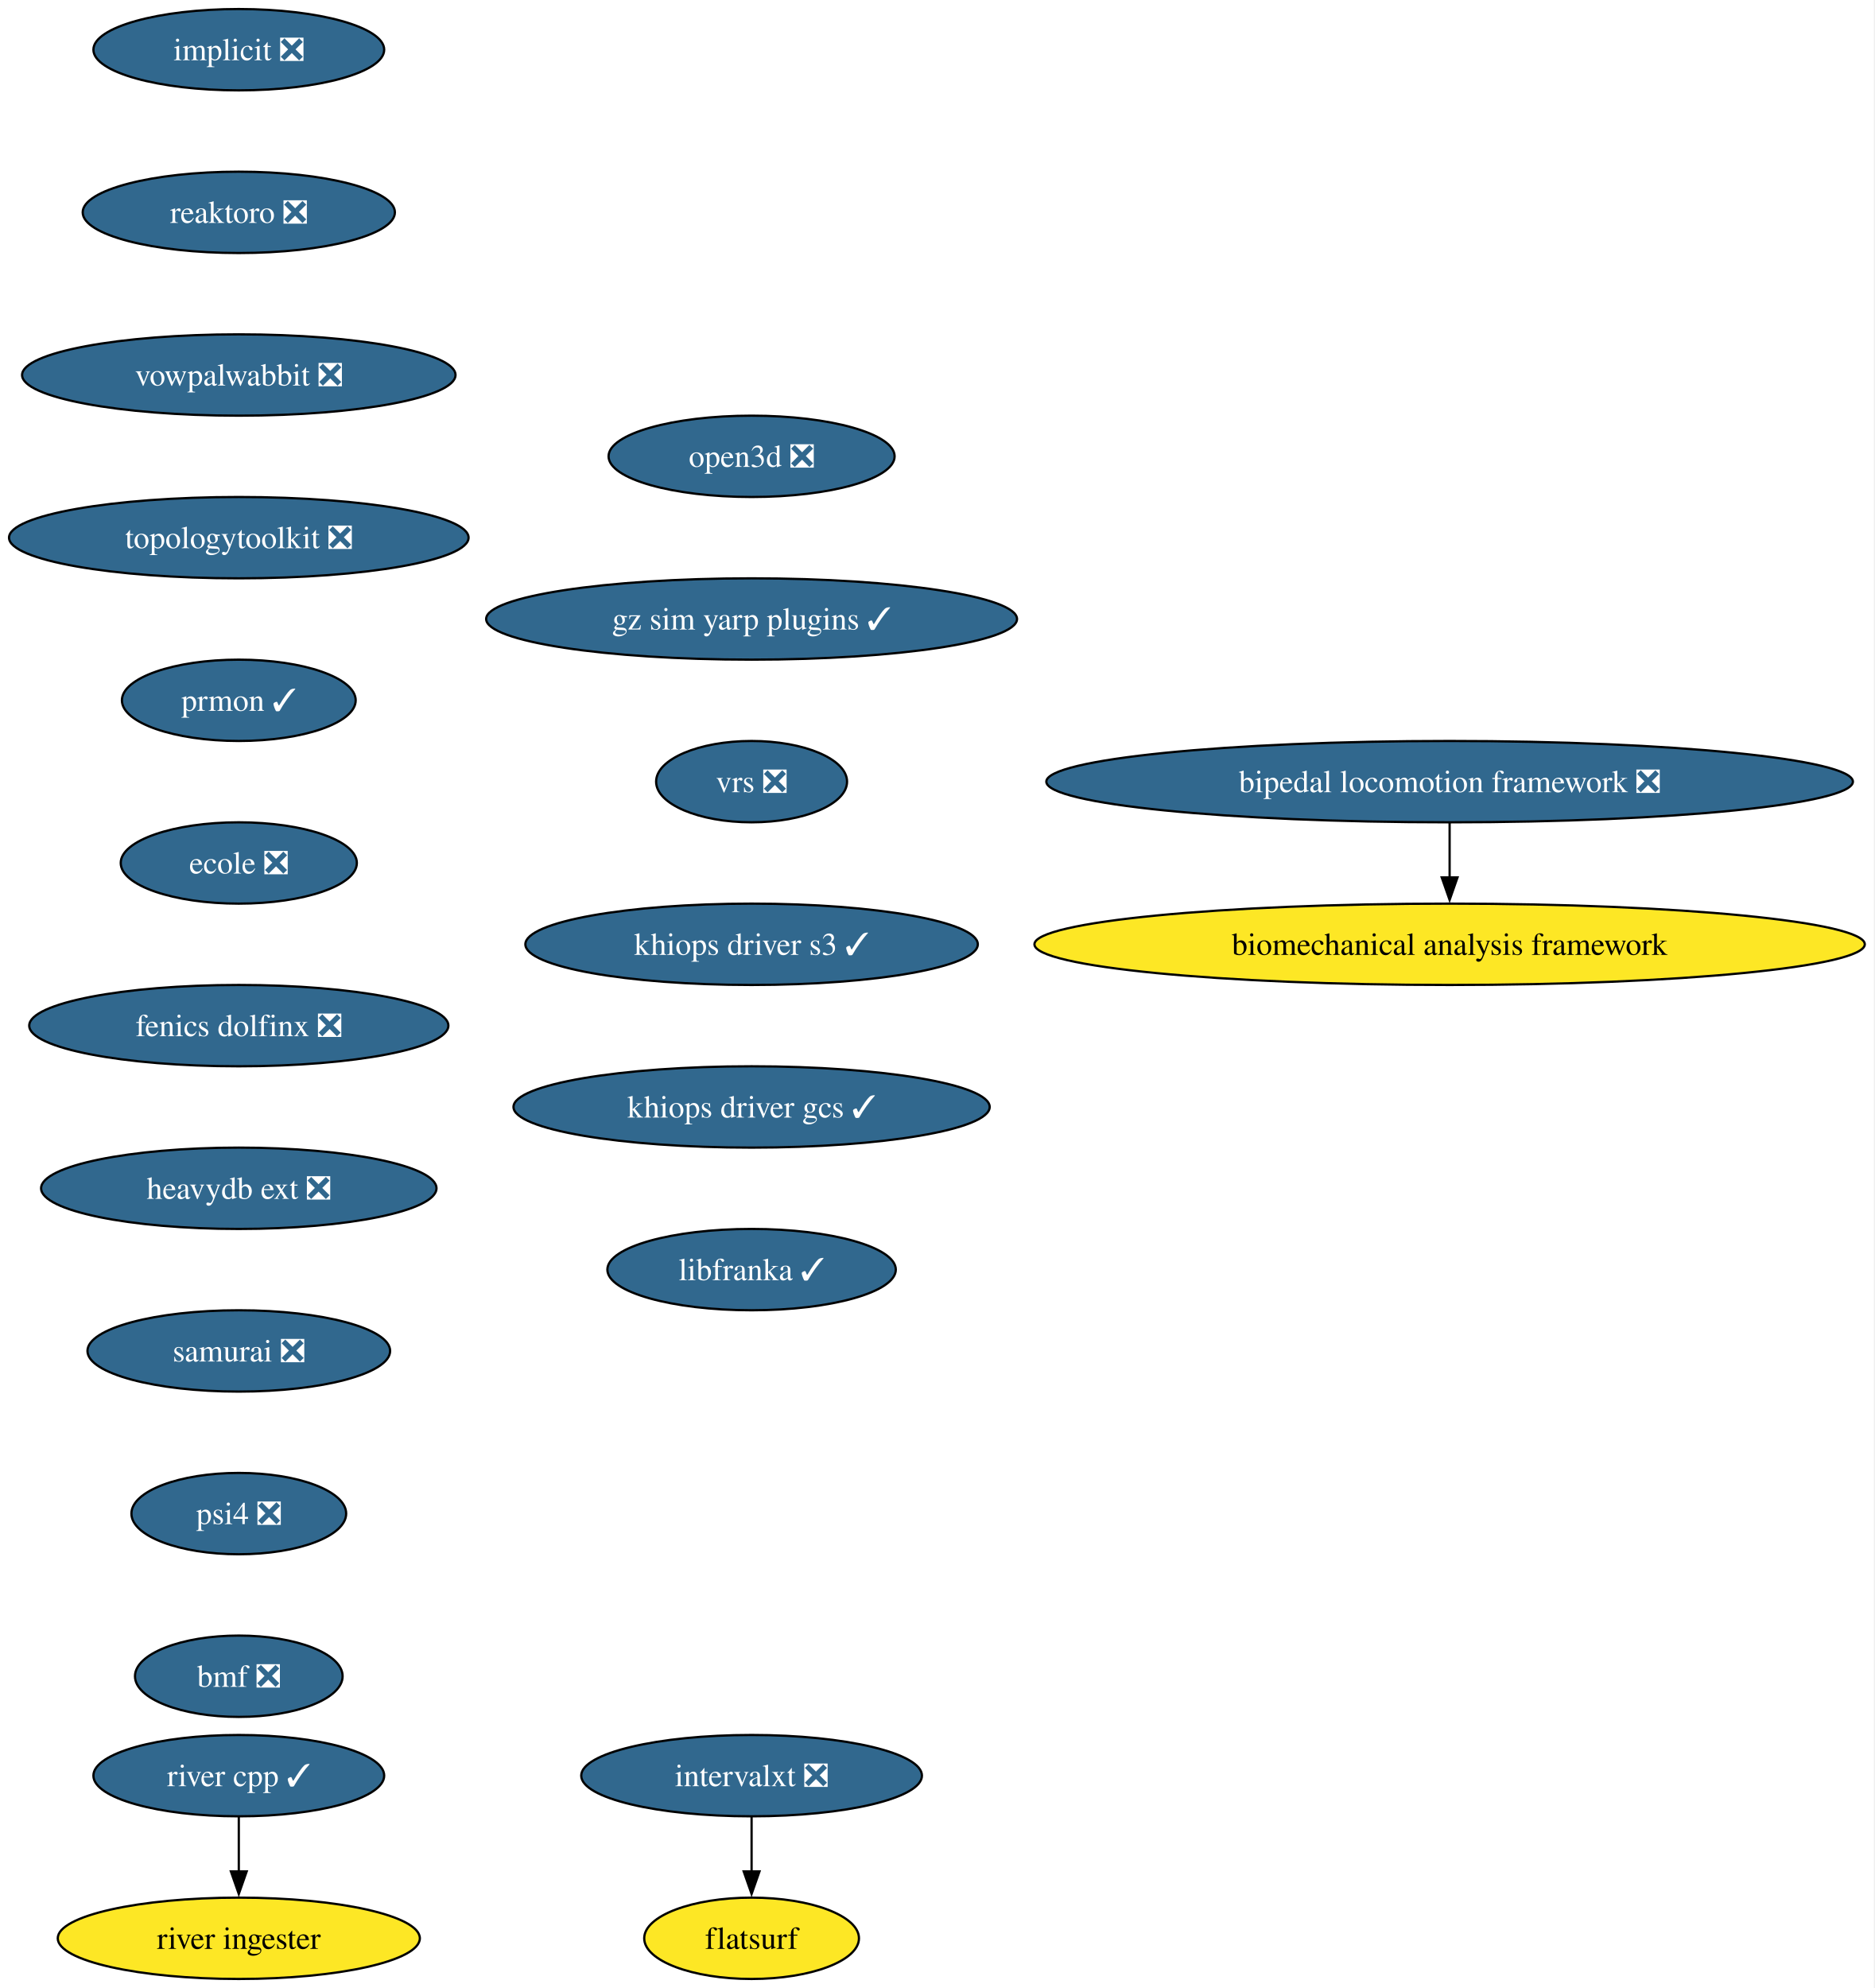
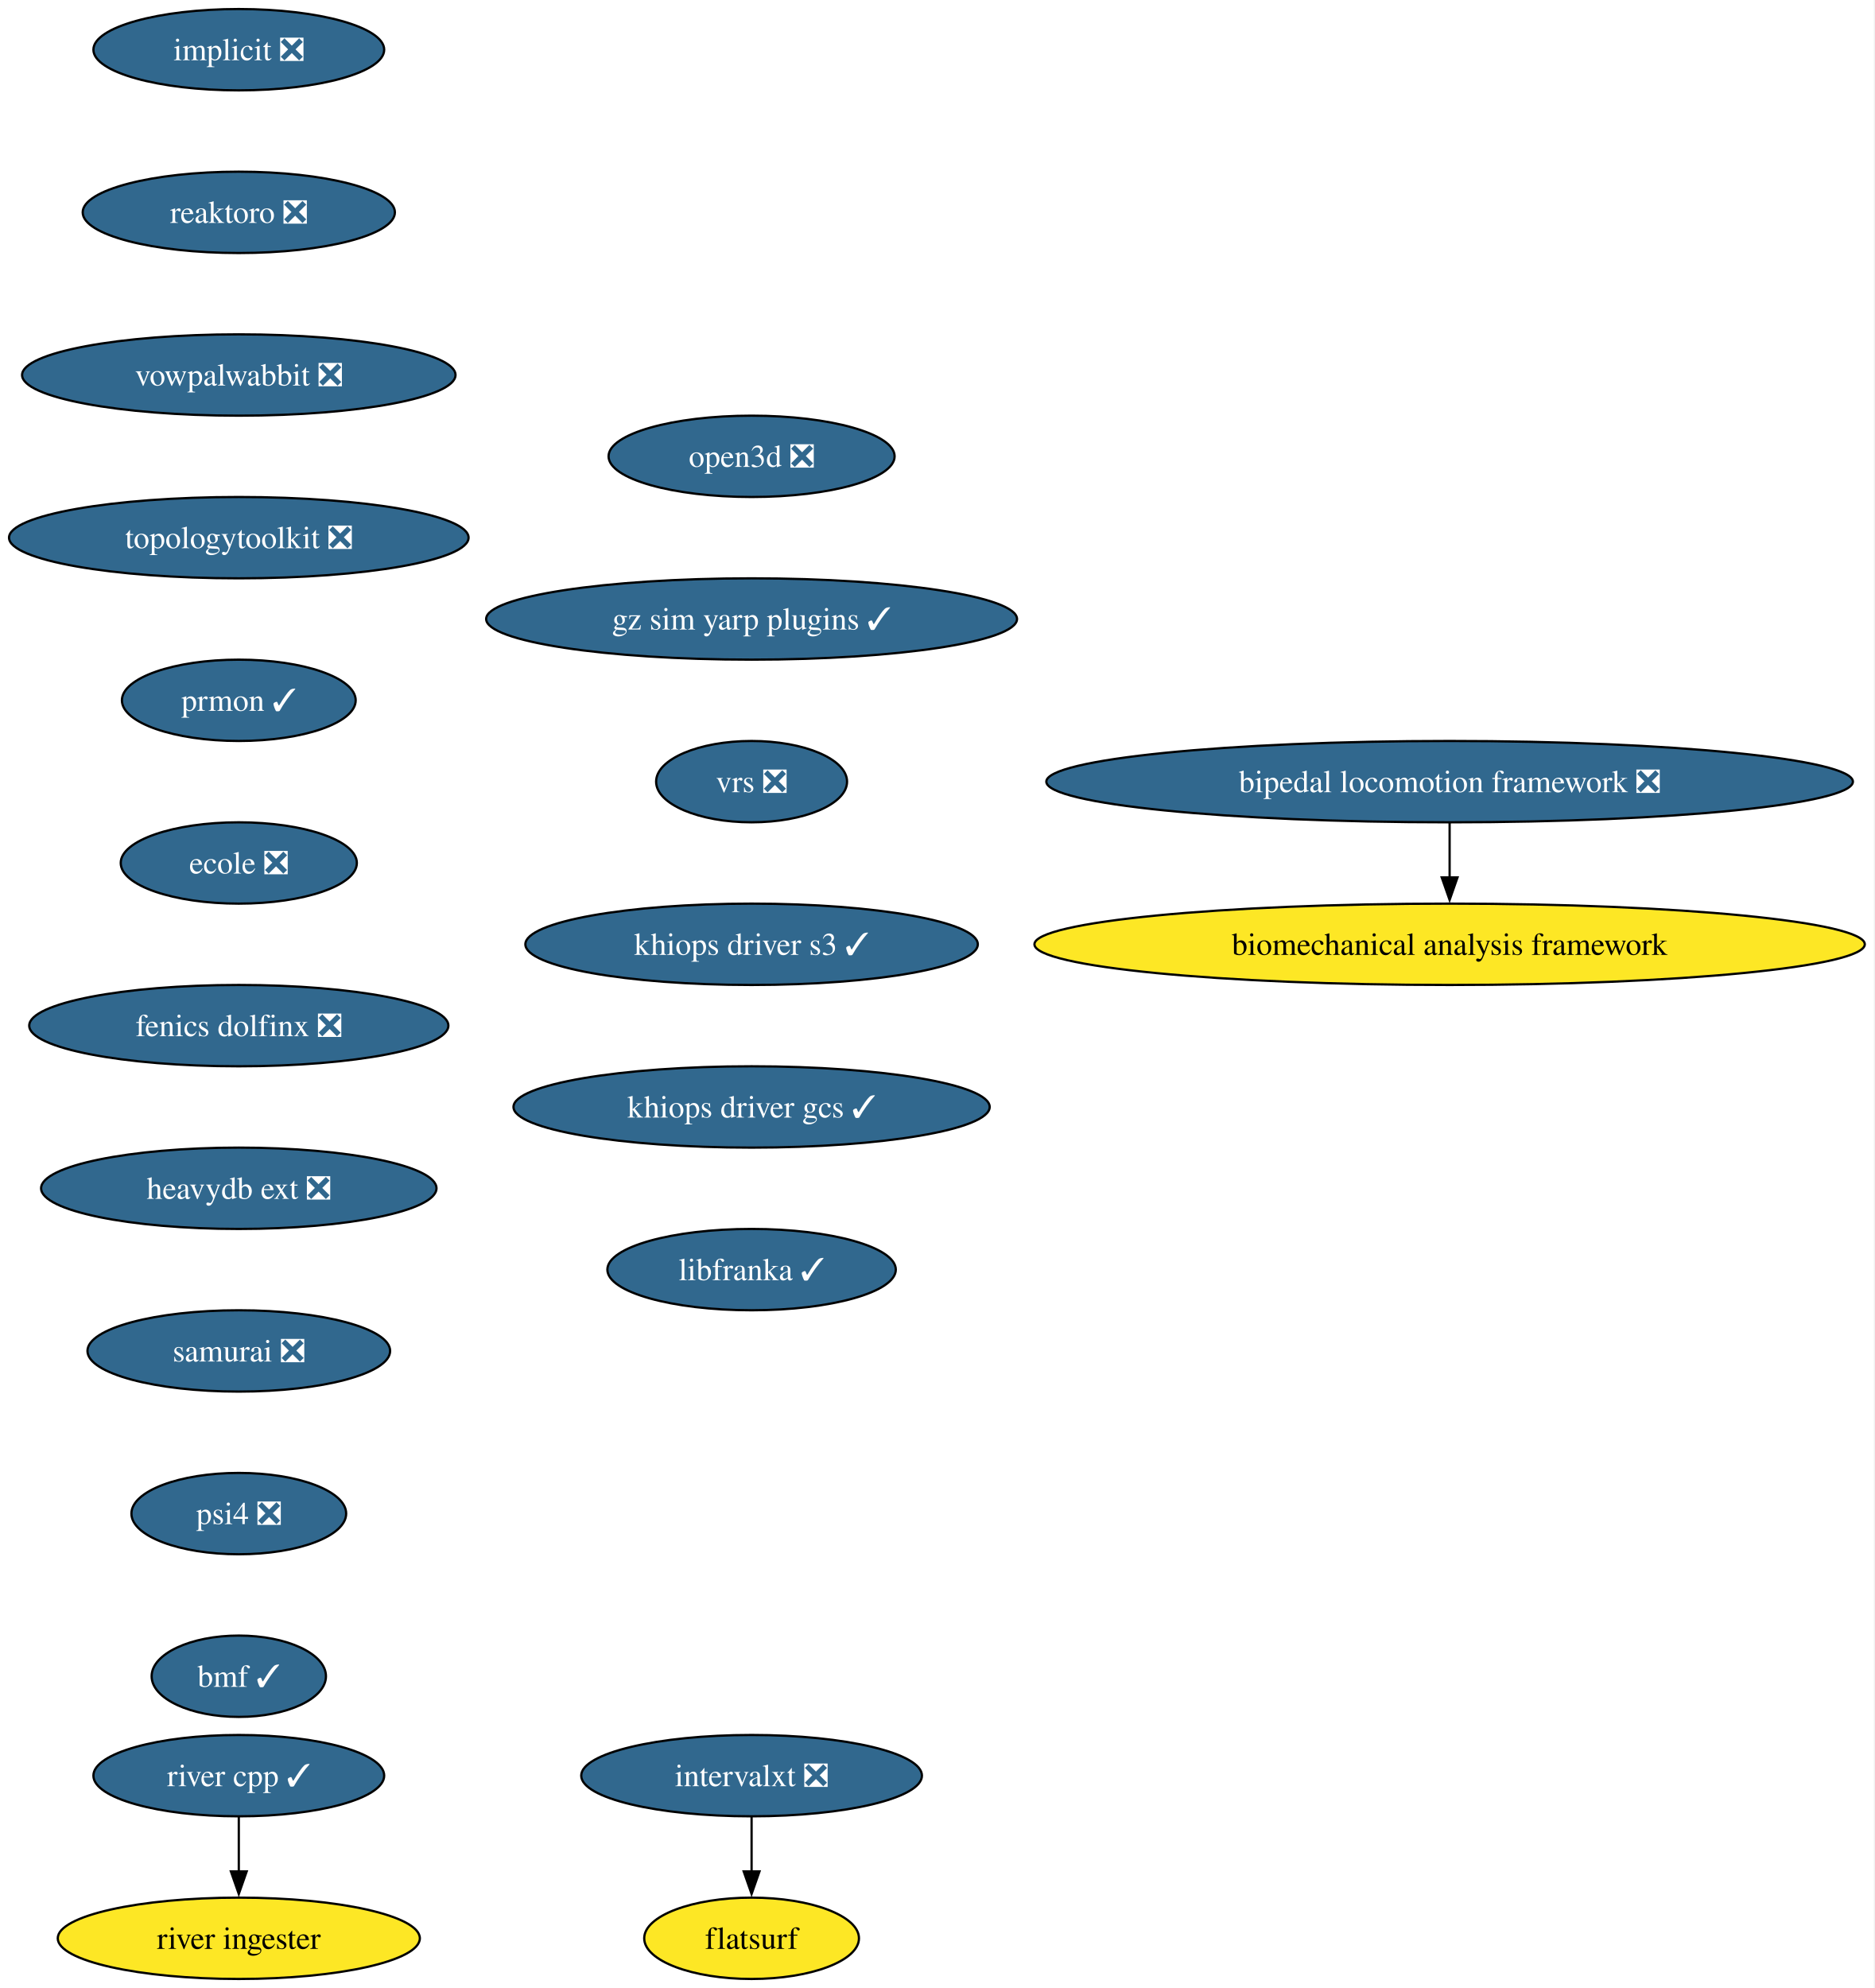
<svg xmlns="http://www.w3.org/2000/svg" xmlns:xlink="http://www.w3.org/1999/xlink" width="830pt" height="880pt" viewBox="0.00 0.00 830.00 880.00">
  <g id="graph0" class="graph" transform="scale(1 1) rotate(0) translate(4 876)">
    <polygon fill="white" stroke="none" points="-4,4 -4,-876 825.5,-876 825.5,4 -4,4" />
    <g id="node1" class="node">
      <g id="a_node1">
        <a xlink:href="https://github.com/conda-forge/implicit-feedstock/pull/111" xlink:title="implicit ❎">
          <ellipse fill="#31688e" stroke="black" cx="101.71" cy="-854" rx="64.36" ry="18" />
          <text xml:space="preserve" text-anchor="middle" x="101.71" y="-849.33" font-family="Times,serif" font-size="14.00" fill="white">implicit ❎</text>
        </a>
      </g>
    </g>
    <g id="node2" class="node">
      <g id="a_node2">
        <a xlink:href="https://github.com/conda-forge/reaktoro-feedstock/pull/122" xlink:title="reaktoro ❎">
          <ellipse fill="#31688e" stroke="black" cx="101.71" cy="-782" rx="69.1" ry="18" />
          <text xml:space="preserve" text-anchor="middle" x="101.71" y="-777.33" font-family="Times,serif" font-size="14.00" fill="white">reaktoro ❎</text>
        </a>
      </g>
    </g>
    <g id="node3" class="node">
      <g id="a_node3">
        <a xlink:href="https://github.com/conda-forge/vowpalwabbit-feedstock/pull/93" xlink:title="vowpalwabbit ❎">
          <ellipse fill="#31688e" stroke="black" cx="101.71" cy="-710" rx="95.93" ry="18" />
          <text xml:space="preserve" text-anchor="middle" x="101.71" y="-705.33" font-family="Times,serif" font-size="14.00" fill="white">vowpalwabbit ❎</text>
        </a>
      </g>
    </g>
    <g id="node4" class="node">
      <g id="a_node4">
        <a xlink:href="https://github.com/conda-forge/topologytoolkit-feedstock/pull/90" xlink:title="topologytoolkit ❎">
          <ellipse fill="#31688e" stroke="black" cx="101.71" cy="-638" rx="101.71" ry="18" />
          <text xml:space="preserve" text-anchor="middle" x="101.71" y="-633.33" font-family="Times,serif" font-size="14.00" fill="white">topologytoolkit ❎</text>
        </a>
      </g>
    </g>
    <g id="node5" class="node">
      <g id="a_node5">
        <a xlink:href="https://github.com/conda-forge/prmon-feedstock/pull/32" xlink:title="prmon ✓">
          <ellipse fill="#31688e" stroke="black" cx="101.71" cy="-566" rx="51.74" ry="18" />
          <text xml:space="preserve" text-anchor="middle" x="101.71" y="-561.33" font-family="Times,serif" font-size="14.00" fill="white">prmon ✓</text>
        </a>
      </g>
    </g>
    <g id="node6" class="node">
      <g id="a_node6">
        <a xlink:href="https://github.com/conda-forge/ecole-feedstock/pull/48" xlink:title="ecole ❎">
          <ellipse fill="#31688e" stroke="black" cx="101.71" cy="-494" rx="52.26" ry="18" />
          <text xml:space="preserve" text-anchor="middle" x="101.71" y="-489.32" font-family="Times,serif" font-size="14.00" fill="white">ecole ❎</text>
        </a>
      </g>
    </g>
    <g id="node7" class="node">
      <g id="a_node7">
        <a xlink:href="https://github.com/conda-forge/fenics-dolfinx-feedstock/pull/129" xlink:title="fenics dolfinx ❎">
          <ellipse fill="#31688e" stroke="black" cx="101.71" cy="-422" rx="92.77" ry="18" />
          <text xml:space="preserve" text-anchor="middle" x="101.71" y="-417.32" font-family="Times,serif" font-size="14.00" fill="white">fenics dolfinx ❎</text>
        </a>
      </g>
    </g>
    <g id="node10" class="node">
      <g id="a_node10">
        <a xlink:href="https://github.com/conda-forge/heavydb-ext-feedstock/pull/93" xlink:title="heavydb ext ❎">
          <ellipse fill="#31688e" stroke="black" cx="101.71" cy="-350" rx="87.51" ry="18" />
          <text xml:space="preserve" text-anchor="middle" x="101.71" y="-345.32" font-family="Times,serif" font-size="14.00" fill="white">heavydb ext ❎</text>
        </a>
      </g>
    </g>
    <g id="node8" class="node">
      <g id="a_node8">
        <a xlink:href="https://github.com/conda-forge/intervalxt-feedstock/pull/28" xlink:title="intervalxt ❎">
          <ellipse fill="#31688e" stroke="black" cx="328.71" cy="-90" rx="75.41" ry="18" />
          <text xml:space="preserve" text-anchor="middle" x="328.71" y="-85.33" font-family="Times,serif" font-size="14.00" fill="white">intervalxt ❎</text>
        </a>
      </g>
    </g>
    <g id="node9" class="node">
      <g id="a_node9">
        <a xlink:href="https://github.com/conda-forge/flatsurf-feedstock" xlink:title="flatsurf">
          <ellipse fill="#fde725" stroke="black" cx="328.71" cy="-18" rx="47.53" ry="18" />
          <text xml:space="preserve" text-anchor="middle" x="328.71" y="-13.32" font-family="Times,serif" font-size="14.00">flatsurf</text>
        </a>
      </g>
    </g>
    <g id="edge7" class="edge">
      <path fill="none" stroke="black" d="M328.71,-71.7C328.71,-64.41 328.71,-55.73 328.71,-47.54" />
      <polygon fill="black" stroke="black" points="332.21,-47.62 328.71,-37.62 325.21,-47.62 332.21,-47.62" />
    </g>
    <g id="node13" class="node">
      <g id="a_node13">
        <a xlink:href="https://github.com/conda-forge/samurai-feedstock/pull/42" xlink:title="samurai ❎">
          <ellipse fill="#31688e" stroke="black" cx="101.71" cy="-278" rx="66.99" ry="18" />
          <text xml:space="preserve" text-anchor="middle" x="101.71" y="-273.32" font-family="Times,serif" font-size="14.00" fill="white">samurai ❎</text>
        </a>
      </g>
    </g>
    <g id="node11" class="node">
      <g id="a_node11">
        <a xlink:href="https://github.com/conda-forge/river-cpp-feedstock/pull/28" xlink:title="river cpp ✓">
          <ellipse fill="#31688e" stroke="black" cx="101.71" cy="-90" rx="64.36" ry="18" />
          <text xml:space="preserve" text-anchor="middle" x="101.71" y="-85.33" font-family="Times,serif" font-size="14.00" fill="white">river cpp ✓</text>
        </a>
      </g>
    </g>
    <g id="node12" class="node">
      <g id="a_node12">
        <a xlink:href="https://github.com/conda-forge/river-ingester-feedstock" xlink:title="river ingester">
          <ellipse fill="#fde725" stroke="black" cx="101.71" cy="-18" rx="80.14" ry="18" />
          <text xml:space="preserve" text-anchor="middle" x="101.71" y="-13.32" font-family="Times,serif" font-size="14.00">river ingester</text>
        </a>
      </g>
    </g>
    <g id="edge9" class="edge">
      <path fill="none" stroke="black" d="M101.71,-71.7C101.71,-64.41 101.71,-55.73 101.71,-47.54" />
      <polygon fill="black" stroke="black" points="105.21,-47.62 101.71,-37.62 98.21,-47.62 105.21,-47.62" />
    </g>
    <g id="node16" class="node">
      <g id="a_node16">
        <a xlink:href="https://github.com/conda-forge/psi4-feedstock/pull/45" xlink:title="psi4 ❎">
          <ellipse fill="#31688e" stroke="black" cx="101.71" cy="-206" rx="47.53" ry="18" />
          <text xml:space="preserve" text-anchor="middle" x="101.71" y="-201.33" font-family="Times,serif" font-size="14.00" fill="white">psi4 ❎</text>
        </a>
      </g>
    </g>
    <g id="node14" class="node">
      <g id="a_node14">
        <a xlink:href="https://github.com/conda-forge/bipedal-locomotion-framework-feedstock/pull/144" xlink:title="bipedal locomotion framework ❎">
          <ellipse fill="#31688e" stroke="black" cx="637.71" cy="-530" rx="178.53" ry="18" />
          <text xml:space="preserve" text-anchor="middle" x="637.71" y="-525.33" font-family="Times,serif" font-size="14.00" fill="white">bipedal locomotion framework ❎</text>
        </a>
      </g>
    </g>
    <g id="node15" class="node">
      <g id="a_node15">
        <a xlink:href="https://github.com/conda-forge/biomechanical-analysis-framework-feedstock" xlink:title="biomechanical analysis framework">
          <ellipse fill="#fde725" stroke="black" cx="637.71" cy="-458" rx="183.79" ry="18" />
          <text xml:space="preserve" text-anchor="middle" x="637.71" y="-453.32" font-family="Times,serif" font-size="14.00">biomechanical analysis framework</text>
        </a>
      </g>
    </g>
    <g id="edge11" class="edge">
      <path fill="none" stroke="black" d="M637.71,-511.7C637.71,-504.41 637.71,-495.73 637.71,-487.54" />
      <polygon fill="black" stroke="black" points="641.21,-487.62 637.71,-477.62 634.21,-487.62 641.21,-487.62" />
    </g>
    <g id="node17" class="node">
      <g id="a_node17">
-         <a xlink:href="https://github.com/conda-forge/bmf-feedstock/pull/44" xlink:title="bmf ❎">
-           <ellipse fill="#31688e" stroke="black" cx="101.71" cy="-134" rx="45.95" ry="18" />
-           <text xml:space="preserve" text-anchor="middle" x="101.71" y="-129.32" font-family="Times,serif" font-size="14.00" fill="white">bmf ❎</text>
+         <a xlink:href="https://github.com/conda-forge/bmf-feedstock/pull/44" xlink:title="bmf ✓">
+           <ellipse fill="#31688e" stroke="black" cx="101.71" cy="-134" rx="38.58" ry="18" />
+           <text xml:space="preserve" text-anchor="middle" x="101.71" y="-129.32" font-family="Times,serif" font-size="14.00" fill="white">bmf ✓</text>
        </a>
      </g>
    </g>
    <g id="node18" class="node">
      <g id="a_node18">
        <a xlink:href="https://github.com/conda-forge/open3d-feedstock/pull/40" xlink:title="open3d ❎">
          <ellipse fill="#31688e" stroke="black" cx="328.71" cy="-674" rx="63.31" ry="18" />
          <text xml:space="preserve" text-anchor="middle" x="328.71" y="-669.33" font-family="Times,serif" font-size="14.00" fill="white">open3d ❎</text>
        </a>
      </g>
    </g>
    <g id="node19" class="node">
      <g id="a_node19">
        <a xlink:href="https://github.com/conda-forge/gz-sim-yarp-plugins-feedstock/pull/42" xlink:title="gz sim yarp plugins ✓">
          <ellipse fill="#31688e" stroke="black" cx="328.71" cy="-602" rx="117.5" ry="18" />
          <text xml:space="preserve" text-anchor="middle" x="328.71" y="-597.33" font-family="Times,serif" font-size="14.00" fill="white">gz sim yarp plugins ✓</text>
        </a>
      </g>
    </g>
    <g id="node20" class="node">
      <g id="a_node20">
        <a xlink:href="https://github.com/conda-forge/vrs-feedstock/pull/15" xlink:title="vrs ❎">
          <ellipse fill="#31688e" stroke="black" cx="328.71" cy="-530" rx="42.26" ry="18" />
          <text xml:space="preserve" text-anchor="middle" x="328.71" y="-525.33" font-family="Times,serif" font-size="14.00" fill="white">vrs ❎</text>
        </a>
      </g>
    </g>
    <g id="node21" class="node">
      <g id="a_node21">
        <a xlink:href="https://github.com/conda-forge/khiops-driver-s3-feedstock/pull/2" xlink:title="khiops driver s3 ✓">
          <ellipse fill="#31688e" stroke="black" cx="328.71" cy="-458" rx="100.14" ry="18" />
          <text xml:space="preserve" text-anchor="middle" x="328.71" y="-453.32" font-family="Times,serif" font-size="14.00" fill="white">khiops driver s3 ✓</text>
        </a>
      </g>
    </g>
    <g id="node22" class="node">
      <g id="a_node22">
        <a xlink:href="https://github.com/conda-forge/khiops-driver-gcs-feedstock/pull/4" xlink:title="khiops driver gcs ✓">
          <ellipse fill="#31688e" stroke="black" cx="328.71" cy="-386" rx="105.4" ry="18" />
          <text xml:space="preserve" text-anchor="middle" x="328.71" y="-381.32" font-family="Times,serif" font-size="14.00" fill="white">khiops driver gcs ✓</text>
        </a>
      </g>
    </g>
    <g id="node23" class="node">
      <g id="a_node23">
        <a xlink:href="https://github.com/conda-forge/libfranka-feedstock/pull/2" xlink:title="libfranka ✓">
          <ellipse fill="#31688e" stroke="black" cx="328.71" cy="-314" rx="63.84" ry="18" />
          <text xml:space="preserve" text-anchor="middle" x="328.71" y="-309.32" font-family="Times,serif" font-size="14.00" fill="white">libfranka ✓</text>
        </a>
      </g>
    </g>
  </g>
</svg>
